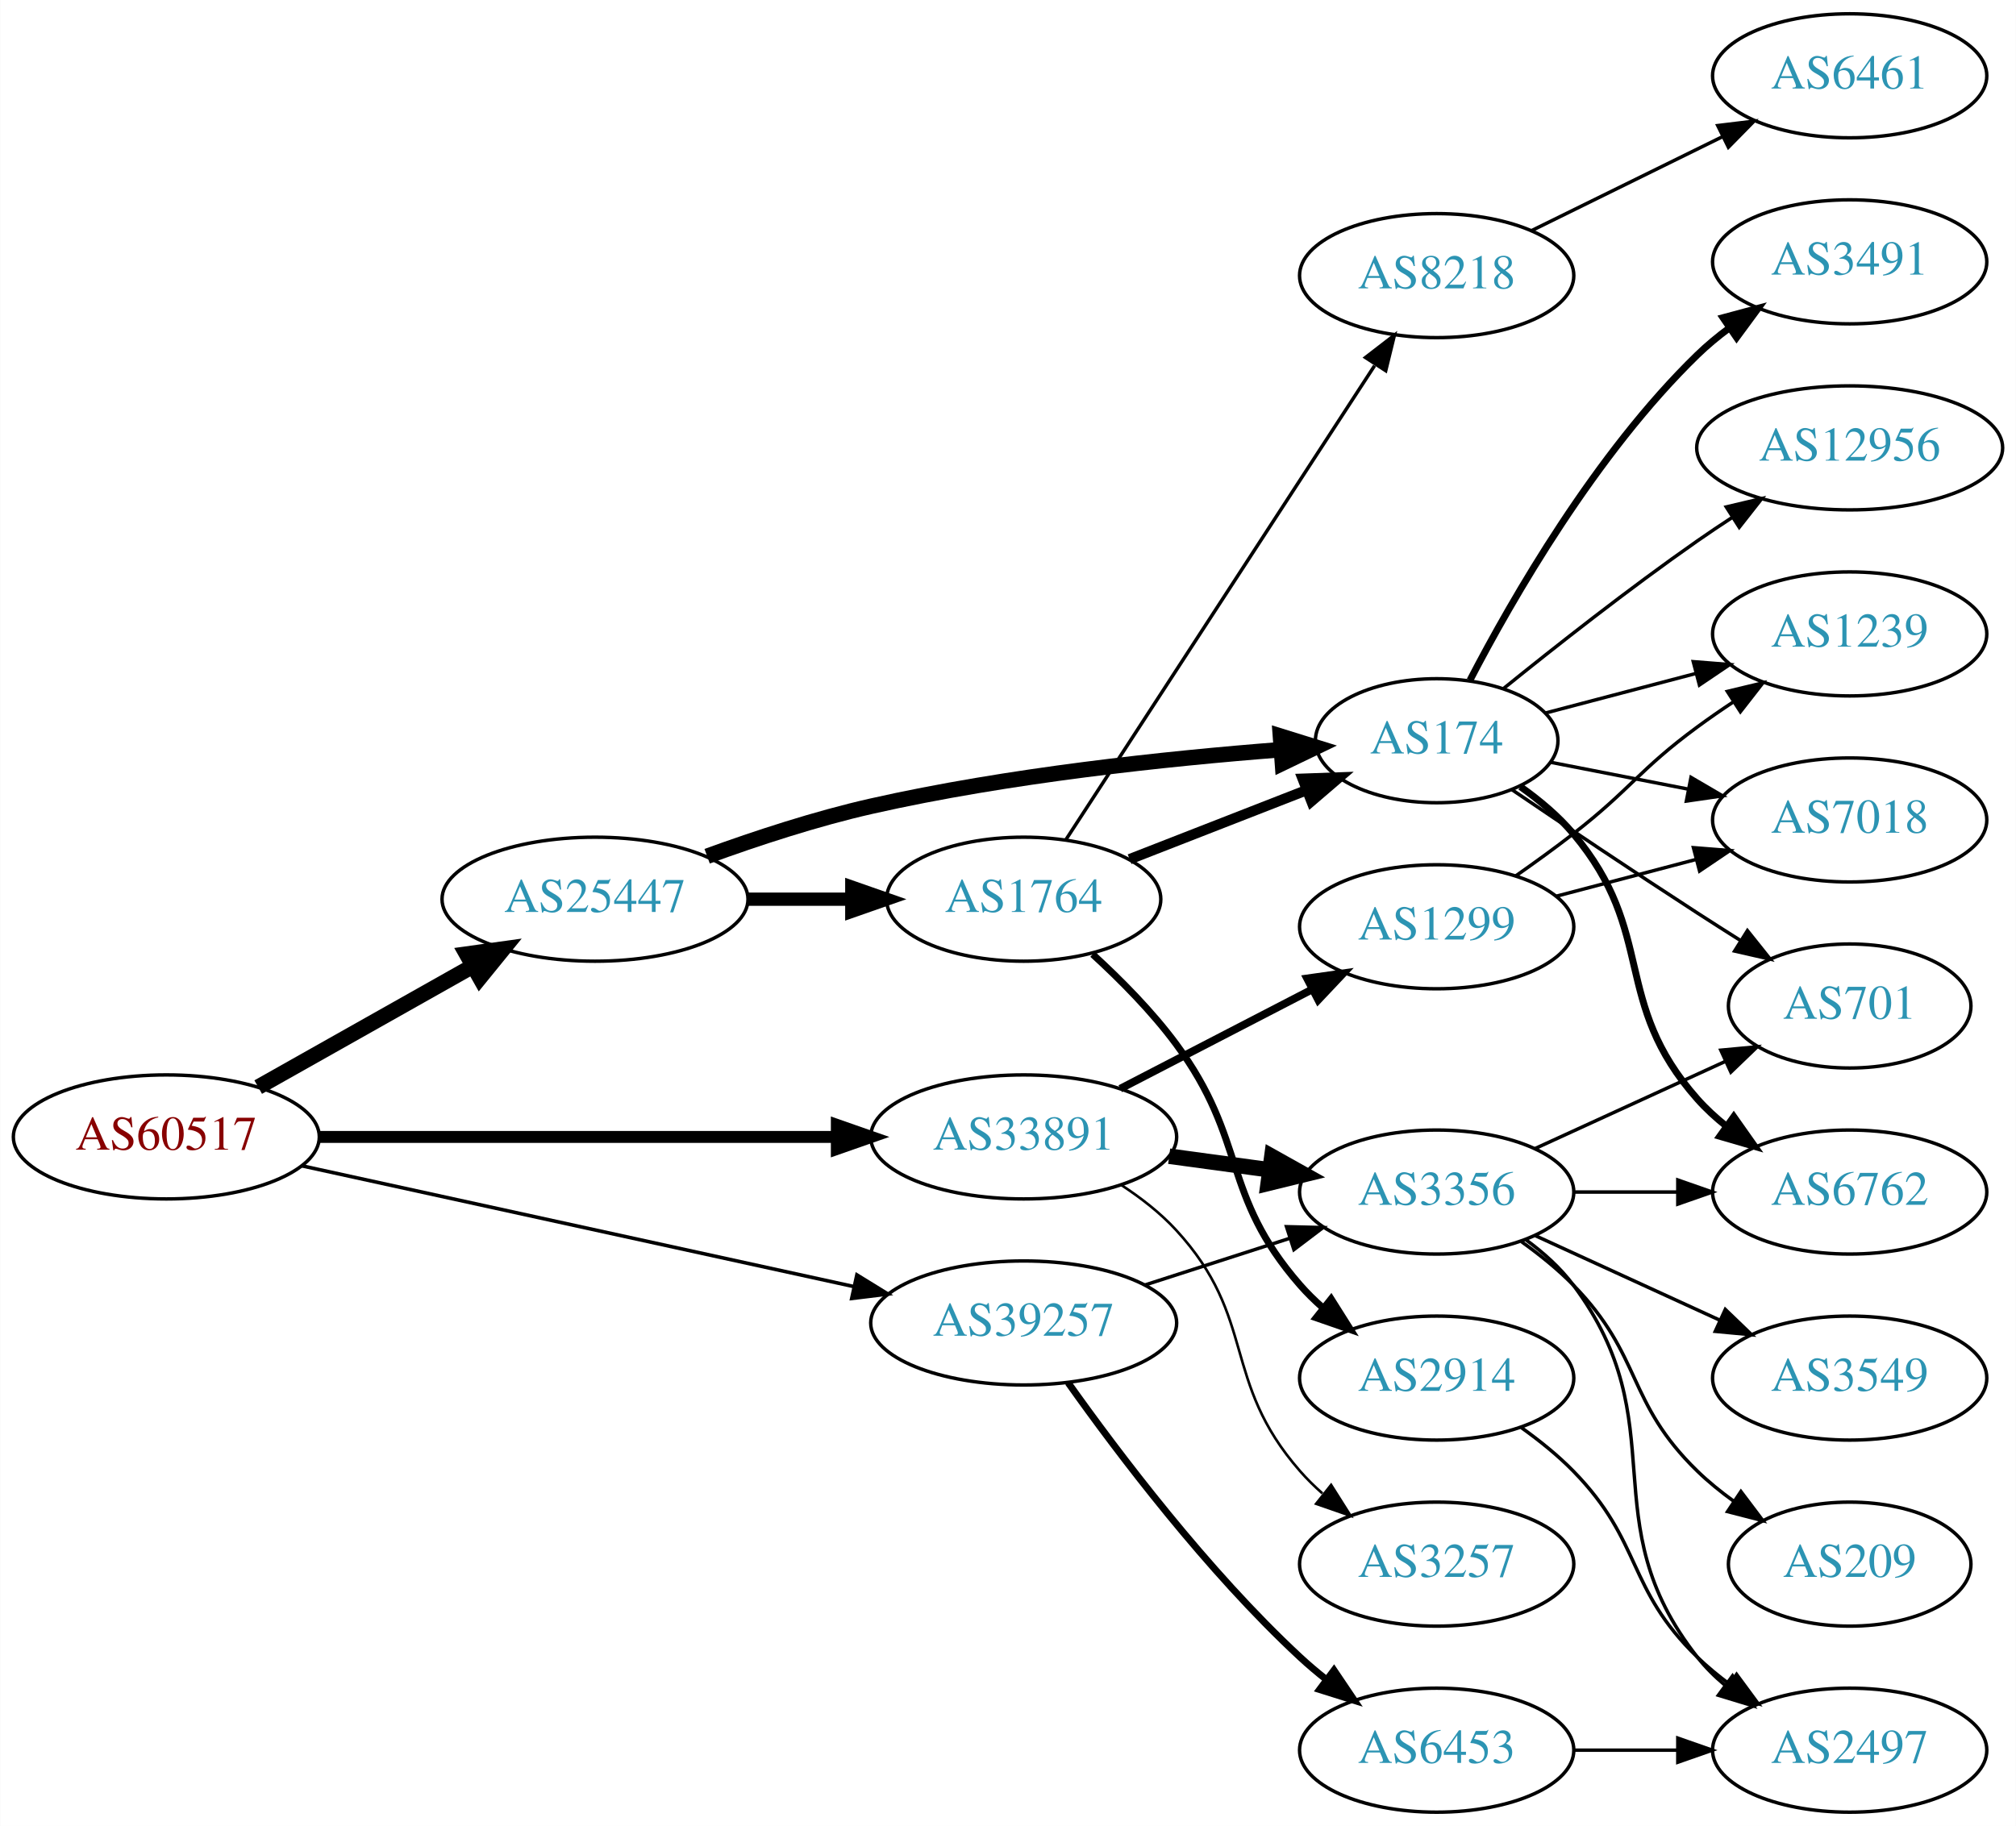
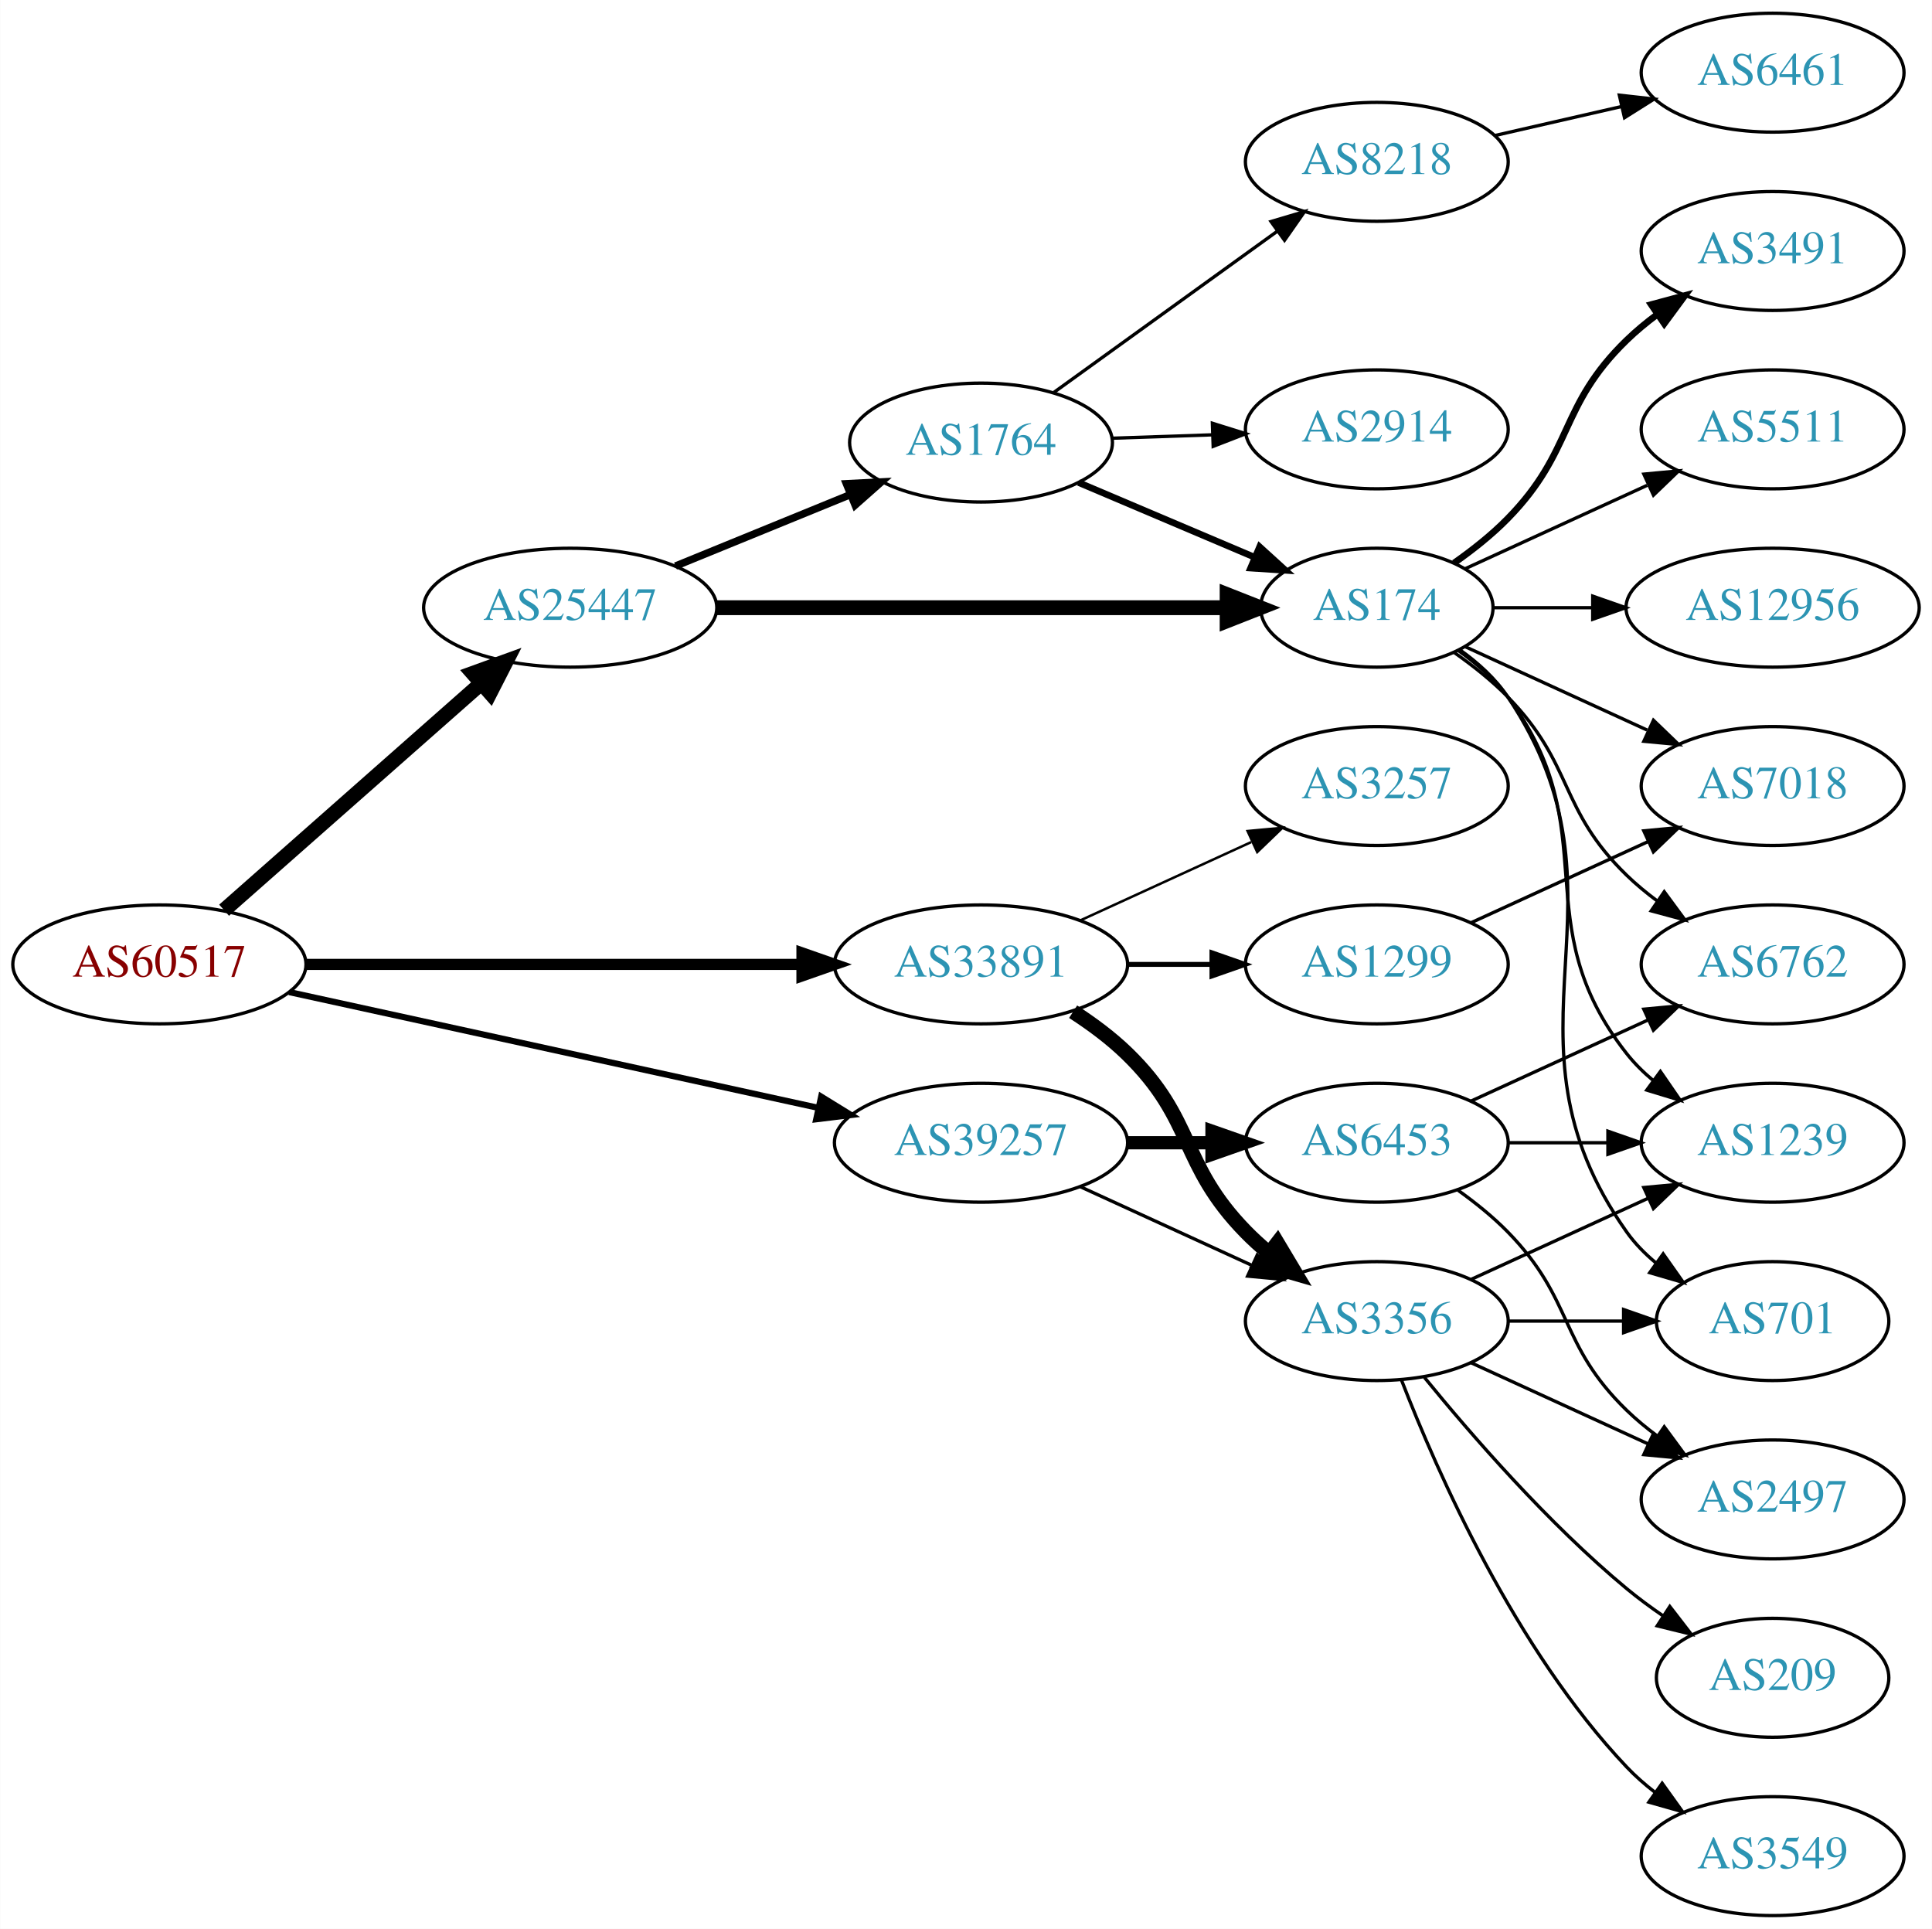
- <svg xmlns="http://www.w3.org/2000/svg" xmlns:xlink="http://www.w3.org/1999/xlink" width="585pt" height="530pt" viewBox="0.00 0.00 584.86 530.00">
-   <g id="graph0" class="graph" transform="scale(1 1) rotate(0) translate(4 526)">
-     <polygon fill="white" stroke="none" points="-4,4 -4,-526 580.862,-526 580.862,4 -4,4" />
+ <svg xmlns="http://www.w3.org/2000/svg" xmlns:xlink="http://www.w3.org/1999/xlink" width="585pt" height="584pt" viewBox="0.00 0.00 584.86 584.00">
+   <g id="graph0" class="graph" transform="scale(1 1) rotate(0) translate(4 580)">
+     <polygon fill="white" stroke="none" points="-4,4 -4,-580 580.862,-580 580.862,4 -4,4" />
    <g id="node1" class="node">
      <g id="a_node1">
        <a xlink:href="/asn/60517" xlink:title="AS60517 ~ AS-CABLEVISION [AT]">
-           <ellipse fill="#ffffff" stroke="black" cx="44.196" cy="-196" rx="44.393" ry="18" />
-           <text text-anchor="middle" x="44.196" y="-192.3" font-family="Times,serif" font-size="14.00" fill="#880000">AS60517</text>
+           <ellipse fill="#ffffff" stroke="black" cx="44.196" cy="-288" rx="44.393" ry="18" />
+           <text text-anchor="middle" x="44.196" y="-284.3" font-family="Times,serif" font-size="14.00" fill="#880000">AS60517</text>
        </a>
      </g>
    </g>
    <g id="node2" class="node">
      <g id="a_node2">
        <a xlink:href="/asn/25447" xlink:title="AS25447 ~ Hackl-Str. 1, Object 2, OG2 [AT]">
-           <ellipse fill="#ffffff" stroke="black" cx="168.588" cy="-265" rx="44.393" ry="18" />
-           <text text-anchor="middle" x="168.588" y="-261.3" font-family="Times,serif" font-size="14.00" fill="#2c94b3">AS25447</text>
+           <ellipse fill="#ffffff" stroke="black" cx="168.588" cy="-396" rx="44.393" ry="18" />
+           <text text-anchor="middle" x="168.588" y="-392.3" font-family="Times,serif" font-size="14.00" fill="#2c94b3">AS25447</text>
        </a>
      </g>
    </g>
    <g id="edge1" class="edge">
-       <path fill="none" stroke="black" stroke-width="4.5" d="M70.853,-210.465C88.968,-220.677 113.44,-234.473 133.237,-245.634" />
-       <polygon fill="black" stroke="black" stroke-width="4.5" points="131.32,-249.073 141.965,-250.554 135.187,-242.213 131.32,-249.073" />
+       <path fill="none" stroke="black" stroke-width="4.5" d="M63.785,-304.403C84.482,-322.667 118.089,-352.322 141.434,-372.921" />
+       <polygon fill="black" stroke="black" stroke-width="4.5" points="139.122,-376.133 149.226,-379.797 144.333,-370.228 139.122,-376.133" />
    </g>
    <g id="node3" class="node">
      <g id="a_node3">
        <a xlink:href="/asn/33891" xlink:title="AS33891 ~ CORE-BACKBONE GMBH GLOBAL NETWORK [DE]">
-           <ellipse fill="#ffffff" stroke="black" cx="292.98" cy="-196" rx="44.393" ry="18" />
-           <text text-anchor="middle" x="292.98" y="-192.3" font-family="Times,serif" font-size="14.00" fill="#2c94b3">AS33891</text>
+           <ellipse fill="#ffffff" stroke="black" cx="292.98" cy="-288" rx="44.393" ry="18" />
+           <text text-anchor="middle" x="292.98" y="-284.3" font-family="Times,serif" font-size="14.00" fill="#2c94b3">AS33891</text>
        </a>
      </g>
    </g>
    <g id="edge2" class="edge">
-       <path fill="none" stroke="black" stroke-width="3.462" d="M88.465,-196C130.273,-196 193.702,-196 238.62,-196" />
-       <polygon fill="black" stroke="black" stroke-width="3.462" points="238.761,-199.5 248.761,-196 238.761,-192.5 238.761,-199.5" />
+       <path fill="none" stroke="black" stroke-width="3.375" d="M88.465,-288C130.273,-288 193.702,-288 238.62,-288" />
+       <polygon fill="black" stroke="black" stroke-width="3.375" points="238.761,-291.5 248.761,-288 238.761,-284.5 238.761,-291.5" />
    </g>
    <g id="node4" class="node">
      <g id="a_node4">
        <a xlink:href="/asn/39257" xlink:title="AS39257 ~ INC [DE]">
-           <ellipse fill="#ffffff" stroke="black" cx="292.98" cy="-142" rx="44.393" ry="18" />
-           <text text-anchor="middle" x="292.98" y="-138.3" font-family="Times,serif" font-size="14.00" fill="#2c94b3">AS39257</text>
+           <ellipse fill="#ffffff" stroke="black" cx="292.98" cy="-234" rx="44.393" ry="18" />
+           <text text-anchor="middle" x="292.98" y="-230.3" font-family="Times,serif" font-size="14.00" fill="#2c94b3">AS39257</text>
        </a>
      </g>
    </g>
    <g id="edge3" class="edge">
-       <path fill="none" stroke="black" stroke-width="1.038" d="M83.485,-187.622C126.622,-178.183 196.813,-162.824 243.681,-152.569" />
-       <polygon fill="black" stroke="black" stroke-width="1.038" points="244.581,-155.955 253.601,-150.398 243.084,-149.116 244.581,-155.955" />
+       <path fill="none" stroke="black" stroke-width="1.875" d="M83.485,-279.622C126.622,-270.183 196.813,-254.824 243.681,-244.569" />
+       <polygon fill="black" stroke="black" stroke-width="1.875" points="244.581,-247.955 253.601,-242.398 243.084,-241.116 244.581,-247.955" />
    </g>
    <g id="node5" class="node">
      <g id="a_node5">
        <a xlink:href="/asn/1764" xlink:title="AS1764 ~ NEXTLAYER-AS [AT]">
-           <ellipse fill="#ffffff" stroke="black" cx="292.98" cy="-265" rx="39.794" ry="18" />
-           <text text-anchor="middle" x="292.98" y="-261.3" font-family="Times,serif" font-size="14.00" fill="#2c94b3">AS1764</text>
+           <ellipse fill="#ffffff" stroke="black" cx="292.98" cy="-446" rx="39.794" ry="18" />
+           <text text-anchor="middle" x="292.98" y="-442.3" font-family="Times,serif" font-size="14.00" fill="#2c94b3">AS1764</text>
        </a>
      </g>
    </g>
    <g id="edge4" class="edge">
-       <path fill="none" stroke="black" stroke-width="3.857" d="M213.084,-265C222.773,-265 233.11,-265 243.002,-265" />
-       <polygon fill="black" stroke="black" stroke-width="3.857" points="243.105,-268.5 253.105,-265 243.105,-261.5 243.105,-268.5" />
+       <path fill="none" stroke="black" stroke-width="2.25" d="M200.473,-408.617C216.456,-415.147 236.13,-423.184 253.135,-430.131" />
+       <polygon fill="black" stroke="black" stroke-width="2.25" points="252.21,-433.534 262.791,-434.075 254.857,-427.053 252.21,-433.534" />
    </g>
    <g id="node6" class="node">
      <g id="a_node6">
        <a xlink:href="/asn/174" xlink:title="AS174 ~ Cogent Communications [US]">
-           <ellipse fill="#ffffff" stroke="black" cx="412.823" cy="-311" rx="35.194" ry="18" />
-           <text text-anchor="middle" x="412.823" y="-307.3" font-family="Times,serif" font-size="14.00" fill="#2c94b3">AS174</text>
+           <ellipse fill="#ffffff" stroke="black" cx="412.823" cy="-396" rx="35.194" ry="18" />
+           <text text-anchor="middle" x="412.823" y="-392.3" font-family="Times,serif" font-size="14.00" fill="#2c94b3">AS174</text>
        </a>
      </g>
    </g>
    <g id="edge5" class="edge">
-       <path fill="none" stroke="black" stroke-width="4.5" d="M201.127,-277.475C215.467,-282.696 232.773,-288.381 248.784,-292 288.413,-300.957 334.469,-305.83 367.503,-308.391" />
-       <polygon fill="black" stroke="black" stroke-width="4.5" points="367.484,-312.337 377.746,-309.143 368.061,-304.483 367.484,-312.337" />
+       <path fill="none" stroke="black" stroke-width="4.5" d="M212.895,-396C256.486,-396 323.395,-396 367.384,-396" />
+       <polygon fill="black" stroke="black" stroke-width="4.5" points="367.498,-399.938 377.498,-396 367.498,-392.063 367.498,-399.938" />
    </g>
    <g id="node17" class="node">
      <g id="a_node17">
        <a xlink:href="/asn/1299" xlink:title="AS1299 ~ Telia Carrier [EU]">
-           <ellipse fill="#ffffff" stroke="black" cx="412.823" cy="-257" rx="39.794" ry="18" />
-           <text text-anchor="middle" x="412.823" y="-253.3" font-family="Times,serif" font-size="14.00" fill="#2c94b3">AS1299</text>
+           <ellipse fill="#ffffff" stroke="black" cx="412.823" cy="-288" rx="39.794" ry="18" />
+           <text text-anchor="middle" x="412.823" y="-284.3" font-family="Times,serif" font-size="14.00" fill="#2c94b3">AS1299</text>
        </a>
      </g>
    </g>
    <g id="edge17" class="edge">
-       <path fill="none" stroke="black" stroke-width="2.25" d="M321.016,-209.995C337.565,-218.561 358.917,-229.614 376.758,-238.849" />
-       <polygon fill="black" stroke="black" stroke-width="2.25" points="375.234,-242.001 385.724,-243.49 378.452,-235.785 375.234,-242.001" />
+       <path fill="none" stroke="black" stroke-width="1.5" d="M337.191,-288C345.504,-288 354.267,-288 362.749,-288" />
+       <polygon fill="black" stroke="black" stroke-width="1.5" points="362.908,-291.5 372.908,-288 362.908,-284.5 362.908,-291.5" />
    </g>
    <g id="node18" class="node">
      <g id="a_node18">
        <a xlink:href="/asn/3356" xlink:title="AS3356 ~ Level 3 Parent, LLC [US]">
          <ellipse fill="#ffffff" stroke="black" cx="412.823" cy="-180" rx="39.794" ry="18" />
          <text text-anchor="middle" x="412.823" y="-176.3" font-family="Times,serif" font-size="14.00" fill="#2c94b3">AS3356</text>
        </a>
      </g>
    </g>
    <g id="edge18" class="edge">
-       <path fill="none" stroke="black" stroke-width="4.5" d="M335.196,-190.404C344.554,-189.133 354.57,-187.774 364.171,-186.47" />
-       <polygon fill="black" stroke="black" stroke-width="4.5" points="364.996,-190.332 374.375,-185.084 363.936,-182.528 364.996,-190.332" />
+       <path fill="none" stroke="black" stroke-width="4.5" d="M320.864,-273.671C326.589,-269.964 332.355,-265.682 337.176,-261 357.87,-240.906 353.004,-227.617 373.176,-207 375.269,-204.861 377.553,-202.782 379.929,-200.79" />
+       <polygon fill="black" stroke="black" stroke-width="4.5" points="382.715,-203.614 388.229,-194.389 377.906,-197.379 382.715,-203.614" />
    </g>
    <g id="node19" class="node">
      <g id="a_node19">
        <a xlink:href="/asn/3257" xlink:title="AS3257 ~ GTT [DE]">
-           <ellipse fill="#ffffff" stroke="black" cx="412.823" cy="-72" rx="39.794" ry="18" />
-           <text text-anchor="middle" x="412.823" y="-68.3" font-family="Times,serif" font-size="14.00" fill="#2c94b3">AS3257</text>
+           <ellipse fill="#ffffff" stroke="black" cx="412.823" cy="-342" rx="39.794" ry="18" />
+           <text text-anchor="middle" x="412.823" y="-338.3" font-family="Times,serif" font-size="14.00" fill="#2c94b3">AS3257</text>
        </a>
      </g>
    </g>
    <g id="edge19" class="edge">
-       <path fill="none" stroke="black" stroke-width="0.75" d="M321.268,-182.063C326.971,-178.337 332.627,-173.947 337.176,-169 360.858,-143.25 350.161,-125.348 373.176,-99 375.145,-96.746 377.34,-94.585 379.656,-92.537" />
-       <polygon fill="black" stroke="black" stroke-width="0.75" points="382.19,-94.994 387.845,-86.034 377.837,-89.512 382.19,-94.994" />
+       <path fill="none" stroke="black" stroke-width="0.75" d="M323.11,-301.348C338.721,-308.502 358.119,-317.391 374.791,-325.03" />
+       <polygon fill="black" stroke="black" stroke-width="0.75" points="373.694,-328.378 384.243,-329.362 376.61,-322.014 373.694,-328.378" />
    </g>
    <g id="edge27" class="edge">
-       <path fill="none" stroke="black" d="M328.065,-152.991C341.193,-157.224 356.334,-162.107 370.102,-166.546" />
-       <polygon fill="black" stroke="black" points="369.244,-169.947 379.836,-169.685 371.393,-163.285 369.244,-169.947" />
-     </g>
-     <g id="node22" class="node">
-       <g id="a_node22">
+       <path fill="none" stroke="black" d="M323.11,-220.652C338.721,-213.498 358.119,-204.609 374.791,-196.97" />
+       <polygon fill="black" stroke="black" points="376.61,-199.986 384.243,-192.638 373.694,-193.622 376.61,-199.986" />
+     </g>
+     <g id="node23" class="node">
+       <g id="a_node23">
        <a xlink:href="/asn/6453" xlink:title="AS6453 ~ TATA COMMUNICATIONS (AMERICA) INC [US]">
-           <ellipse fill="#ffffff" stroke="black" cx="412.823" cy="-18" rx="39.794" ry="18" />
-           <text text-anchor="middle" x="412.823" y="-14.3" font-family="Times,serif" font-size="14.00" fill="#2c94b3">AS6453</text>
-         </a>
-       </g>
-     </g>
-     <g id="edge28" class="edge">
-       <path fill="none" stroke="black" stroke-width="2" d="M305.871,-124.664C320.356,-104.258 346.242,-69.989 373.176,-45 375.576,-42.773 378.17,-40.583 380.838,-38.473" />
-       <polygon fill="black" stroke="black" stroke-width="2" points="383.024,-41.208 388.946,-32.423 378.838,-35.598 383.024,-41.208" />
+           <ellipse fill="#ffffff" stroke="black" cx="412.823" cy="-234" rx="39.794" ry="18" />
+           <text text-anchor="middle" x="412.823" y="-230.3" font-family="Times,serif" font-size="14.00" fill="#2c94b3">AS6453</text>
+         </a>
+       </g>
+     </g>
+     <g id="edge26" class="edge">
+       <path fill="none" stroke="black" stroke-width="4" d="M337.191,-234C345.504,-234 354.267,-234 362.749,-234" />
+       <polygon fill="black" stroke="black" stroke-width="4" points="362.908,-237.5 372.908,-234 362.908,-230.5 362.908,-237.5" />
    </g>
    <g id="edge8" class="edge">
-       <path fill="none" stroke="black" stroke-width="3" d="M323.717,-276.608C339.334,-282.704 358.611,-290.229 375.148,-296.684" />
-       <polygon fill="black" stroke="black" stroke-width="3" points="373.931,-299.966 384.519,-300.342 376.476,-293.445 373.931,-299.966" />
+       <path fill="none" stroke="black" stroke-width="2" d="M322.507,-433.896C338.45,-427.132 358.483,-418.632 375.533,-411.397" />
+       <polygon fill="black" stroke="black" stroke-width="2" points="377.336,-414.435 385.175,-407.307 374.602,-407.991 377.336,-414.435" />
    </g>
    <g id="node7" class="node">
      <g id="a_node7">
-         <a xlink:href="/asn/8218" xlink:title="AS8218 ~ legacy Neotelecoms [FR]">
-           <ellipse fill="#ffffff" stroke="black" cx="412.823" cy="-446" rx="39.794" ry="18" />
-           <text text-anchor="middle" x="412.823" y="-442.3" font-family="Times,serif" font-size="14.00" fill="#2c94b3">AS8218</text>
+         <a xlink:href="/asn/2914" xlink:title="AS2914 ~ NTT America, Inc. [US]">
+           <ellipse fill="#ffffff" stroke="black" cx="412.823" cy="-450" rx="39.794" ry="18" />
+           <text text-anchor="middle" x="412.823" y="-446.3" font-family="Times,serif" font-size="14.00" fill="#2c94b3">AS2914</text>
        </a>
      </g>
    </g>
    <g id="edge6" class="edge">
-       <path fill="none" stroke="black" d="M305.28,-282.355C326.044,-314.249 370.378,-382.343 394.803,-419.859" />
-       <polygon fill="black" stroke="black" points="392.169,-422.227 400.558,-428.698 398.035,-418.407 392.169,-422.227" />
+       <path fill="none" stroke="black" d="M332.566,-447.31C342.333,-447.641 352.949,-448.002 363.144,-448.348" />
+       <polygon fill="black" stroke="black" points="363.037,-451.846 373.15,-448.687 363.275,-444.85 363.037,-451.846" />
    </g>
    <g id="node8" class="node">
      <g id="a_node8">
-         <a xlink:href="/asn/2914" xlink:title="AS2914 ~ NTT America, Inc. [US]">
-           <ellipse fill="#ffffff" stroke="black" cx="412.823" cy="-126" rx="39.794" ry="18" />
-           <text text-anchor="middle" x="412.823" y="-122.3" font-family="Times,serif" font-size="14.00" fill="#2c94b3">AS2914</text>
+         <a xlink:href="/asn/8218" xlink:title="AS8218 ~ legacy Neotelecoms [FR]">
+           <ellipse fill="#ffffff" stroke="black" cx="412.823" cy="-531" rx="39.794" ry="18" />
+           <text text-anchor="middle" x="412.823" y="-527.3" font-family="Times,serif" font-size="14.00" fill="#2c94b3">AS8218</text>
        </a>
      </g>
    </g>
    <g id="edge7" class="edge">
-       <path fill="none" stroke="black" stroke-width="2" d="M312.991,-249.021C321.067,-241.632 330.206,-232.416 337.176,-223 357.991,-194.881 350.161,-179.348 373.176,-153 375.145,-150.746 377.34,-148.586 379.656,-146.537" />
-       <polygon fill="black" stroke="black" stroke-width="2" points="382.19,-148.994 387.845,-140.034 377.837,-143.512 382.19,-148.994" />
-     </g>
-     <g id="node10" class="node">
-       <g id="a_node10">
-         <a xlink:href="/asn/7018" xlink:title="AS7018 ~ AT&amp;T Services, Inc. [US]">
-           <ellipse fill="#ffffff" stroke="black" cx="532.666" cy="-288" rx="39.794" ry="18" />
-           <text text-anchor="middle" x="532.666" y="-284.3" font-family="Times,serif" font-size="14.00" fill="#2c94b3">AS7018</text>
-         </a>
-       </g>
-     </g>
-     <g id="edge10" class="edge">
-       <path fill="none" stroke="black" d="M446.024,-304.715C458.297,-302.32 472.532,-299.541 485.83,-296.946" />
-       <polygon fill="black" stroke="black" points="486.624,-300.357 495.769,-295.006 485.283,-293.487 486.624,-300.357" />
-     </g>
-     <g id="node11" class="node">
-       <g id="a_node11">
-         <a xlink:href="/asn/6762" xlink:title="AS6762 ~ TELECOM ITALIA SPARKLE S.p.A. [IT]">
-           <ellipse fill="#ffffff" stroke="black" cx="532.666" cy="-180" rx="39.794" ry="18" />
-           <text text-anchor="middle" x="532.666" y="-176.3" font-family="Times,serif" font-size="14.00" fill="#2c94b3">AS6762</text>
-         </a>
-       </g>
-     </g>
-     <g id="edge11" class="edge">
-       <path fill="none" stroke="black" stroke-width="2" d="M437.128,-297.655C442.633,-293.753 448.15,-289.137 452.469,-284 476.782,-255.086 463.425,-235.283 488.469,-207 490.961,-204.186 493.816,-201.562 496.845,-199.143" />
-       <polygon fill="black" stroke="black" stroke-width="2" points="499.03,-201.884 505.139,-193.227 494.965,-196.185 499.03,-201.884" />
-     </g>
-     <g id="node12" class="node">
-       <g id="a_node12">
-         <a xlink:href="/asn/701" xlink:title="AS701 ~ UUNET [US]">
-           <ellipse fill="#ffffff" stroke="black" cx="532.666" cy="-234" rx="35.194" ry="18" />
-           <text text-anchor="middle" x="532.666" y="-230.3" font-family="Times,serif" font-size="14.00" fill="#2c94b3">AS701</text>
-         </a>
-       </g>
-     </g>
-     <g id="edge12" class="edge">
-       <path fill="none" stroke="black" d="M434.621,-296.814C449.531,-286.706 470.137,-272.865 488.469,-261 492.525,-258.375 496.817,-255.641 501.059,-252.964" />
-       <polygon fill="black" stroke="black" points="502.995,-255.881 509.606,-247.602 499.275,-249.952 502.995,-255.881" />
-     </g>
-     <g id="node13" class="node">
-       <g id="a_node13">
-         <a xlink:href="/asn/3491" xlink:title="AS3491 ~ PCCW Global, Inc. [US]">
-           <ellipse fill="#ffffff" stroke="black" cx="532.666" cy="-450" rx="39.794" ry="18" />
-           <text text-anchor="middle" x="532.666" y="-446.3" font-family="Times,serif" font-size="14.00" fill="#2c94b3">AS3491</text>
-         </a>
-       </g>
-     </g>
-     <g id="edge13" class="edge">
-       <path fill="none" stroke="black" stroke-width="2" d="M422.493,-328.582C434.748,-352.155 458.967,-394.347 488.469,-423 491.314,-425.763 494.488,-428.387 497.788,-430.835" />
-       <polygon fill="black" stroke="black" stroke-width="2" points="495.905,-433.787 506.136,-436.538 499.854,-428.007 495.905,-433.787" />
-     </g>
-     <g id="node14" class="node">
-       <g id="a_node14">
+       <path fill="none" stroke="black" d="M315.048,-461.196C333.9,-474.794 361.718,-494.859 382.697,-509.991" />
+       <polygon fill="black" stroke="black" points="380.78,-512.924 390.937,-515.935 384.875,-507.247 380.78,-512.924" />
+     </g>
+     <g id="node9" class="node">
+       <g id="a_node9">
        <a xlink:href="/asn/12956" xlink:title="AS12956 ~ TELXIUS [ES]">
          <ellipse fill="#ffffff" stroke="black" cx="532.666" cy="-396" rx="44.393" ry="18" />
          <text text-anchor="middle" x="532.666" y="-392.3" font-family="Times,serif" font-size="14.00" fill="#2c94b3">AS12956</text>
        </a>
      </g>
    </g>
+     <g id="edge9" class="edge">
+       <path fill="none" stroke="black" d="M448.225,-396C457.6,-396 467.983,-396 478.149,-396" />
+       <polygon fill="black" stroke="black" points="478.199,-399.5 488.199,-396 478.198,-392.5 478.199,-399.5" />
+     </g>
+     <g id="node10" class="node">
+       <g id="a_node10">
+         <a xlink:href="/asn/6762" xlink:title="AS6762 ~ TELECOM ITALIA SPARKLE S.p.A. [IT]">
+           <ellipse fill="#ffffff" stroke="black" cx="532.666" cy="-288" rx="39.794" ry="18" />
+           <text text-anchor="middle" x="532.666" y="-284.3" font-family="Times,serif" font-size="14.00" fill="#2c94b3">AS6762</text>
+         </a>
+       </g>
+     </g>
+     <g id="edge10" class="edge">
+       <path fill="none" stroke="black" d="M436.206,-382.468C441.848,-378.51 447.661,-373.914 452.469,-369 472.642,-348.383 467.776,-335.094 488.469,-315 491.315,-312.237 494.488,-309.614 497.789,-307.166" />
+       <polygon fill="black" stroke="black" points="499.854,-309.994 506.136,-301.462 495.905,-304.214 499.854,-309.994" />
+     </g>
+     <g id="node11" class="node">
+       <g id="a_node11">
+         <a xlink:href="/asn/3491" xlink:title="AS3491 ~ PCCW Global, Inc. [US]">
+           <ellipse fill="#ffffff" stroke="black" cx="532.666" cy="-504" rx="39.794" ry="18" />
+           <text text-anchor="middle" x="532.666" y="-500.3" font-family="Times,serif" font-size="14.00" fill="#2c94b3">AS3491</text>
+         </a>
+       </g>
+     </g>
+     <g id="edge11" class="edge">
+       <path fill="none" stroke="black" stroke-width="2" d="M436.206,-409.532C441.848,-413.49 447.661,-418.086 452.469,-423 472.642,-443.617 467.776,-456.906 488.469,-477 491.315,-479.763 494.488,-482.386 497.789,-484.834" />
+       <polygon fill="black" stroke="black" stroke-width="2" points="495.905,-487.786 506.136,-490.538 499.854,-482.006 495.905,-487.786" />
+     </g>
+     <g id="node12" class="node">
+       <g id="a_node12">
+         <a xlink:href="/asn/7018" xlink:title="AS7018 ~ AT&amp;T Services, Inc. [US]">
+           <ellipse fill="#ffffff" stroke="black" cx="532.666" cy="-342" rx="39.794" ry="18" />
+           <text text-anchor="middle" x="532.666" y="-338.3" font-family="Times,serif" font-size="14.00" fill="#2c94b3">AS7018</text>
+         </a>
+       </g>
+     </g>
+     <g id="edge12" class="edge">
+       <path fill="none" stroke="black" d="M439.684,-384.149C455.805,-376.762 476.807,-367.138 494.672,-358.952" />
+       <polygon fill="black" stroke="black" points="496.591,-361.923 504.224,-354.575 493.675,-355.559 496.591,-361.923" />
+     </g>
+     <g id="node13" class="node">
+       <g id="a_node13">
+         <a xlink:href="/asn/1239" xlink:title="AS1239 ~ Sprint [US]">
+           <ellipse fill="#ffffff" stroke="black" cx="532.666" cy="-234" rx="39.794" ry="18" />
+           <text text-anchor="middle" x="532.666" y="-230.3" font-family="Times,serif" font-size="14.00" fill="#2c94b3">AS1239</text>
+         </a>
+       </g>
+     </g>
+     <g id="edge13" class="edge">
+       <path fill="none" stroke="black" d="M437.549,-382.989C443.046,-379.081 448.454,-374.378 452.469,-369 482.741,-328.458 457.171,-300.754 488.469,-261 490.794,-258.047 493.538,-255.33 496.497,-252.853" />
+       <polygon fill="black" stroke="black" points="498.69,-255.585 504.694,-246.855 494.557,-249.936 498.69,-255.585" />
+     </g>
+     <g id="node14" class="node">
+       <g id="a_node14">
+         <a xlink:href="/asn/701" xlink:title="AS701 ~ UUNET [US]">
+           <ellipse fill="#ffffff" stroke="black" cx="532.666" cy="-180" rx="35.194" ry="18" />
+           <text text-anchor="middle" x="532.666" y="-176.3" font-family="Times,serif" font-size="14.00" fill="#2c94b3">AS701</text>
+         </a>
+       </g>
+     </g>
    <g id="edge14" class="edge">
-       <path fill="none" stroke="black" d="M432.139,-326.078C447.013,-338.114 468.69,-355.187 488.469,-369 491.721,-371.271 495.159,-373.574 498.618,-375.83" />
-       <polygon fill="black" stroke="black" points="496.855,-378.856 507.166,-381.29 500.623,-372.957 496.855,-378.856" />
+       <path fill="none" stroke="black" d="M437.941,-383.266C443.43,-379.352 448.736,-374.577 452.469,-369 493.494,-307.706 445.89,-267.225 488.469,-207 490.939,-203.507 494.018,-200.37 497.387,-197.579" />
+       <polygon fill="black" stroke="black" points="499.526,-200.352 505.627,-191.69 495.456,-194.657 499.526,-200.352" />
    </g>
    <g id="node15" class="node">
      <g id="a_node15">
-         <a xlink:href="/asn/1239" xlink:title="AS1239 ~ Sprint [US]">
-           <ellipse fill="#ffffff" stroke="black" cx="532.666" cy="-342" rx="39.794" ry="18" />
-           <text text-anchor="middle" x="532.666" y="-338.3" font-family="Times,serif" font-size="14.00" fill="#2c94b3">AS1239</text>
+         <a xlink:href="/asn/5511" xlink:title="AS5511 ~ Orange S.A. [FR]">
+           <ellipse fill="#ffffff" stroke="black" cx="532.666" cy="-450" rx="39.794" ry="18" />
+           <text text-anchor="middle" x="532.666" y="-446.3" font-family="Times,serif" font-size="14.00" fill="#2c94b3">AS5511</text>
        </a>
      </g>
    </g>
    <g id="edge15" class="edge">
-       <path fill="none" stroke="black" d="M444.477,-319.064C457.775,-322.562 473.591,-326.723 488.078,-330.534" />
-       <polygon fill="black" stroke="black" points="487.286,-333.944 497.847,-333.104 489.067,-327.175 487.286,-333.944" />
-     </g>
-     <g id="node9" class="node">
-       <g id="a_node9">
-         <a xlink:href="/asn/6461" xlink:title="AS6461 ~ Zayo Bandwidth [US]">
-           <ellipse fill="#ffffff" stroke="black" cx="532.666" cy="-504" rx="39.794" ry="18" />
-           <text text-anchor="middle" x="532.666" y="-500.3" font-family="Times,serif" font-size="14.00" fill="#2c94b3">AS6461</text>
-         </a>
-       </g>
-     </g>
-     <g id="edge9" class="edge">
-       <path fill="none" stroke="black" d="M440.269,-459.016C456.68,-467.094 477.98,-477.577 495.888,-486.391" />
-       <polygon fill="black" stroke="black" points="494.382,-489.551 504.9,-490.826 497.473,-483.27 494.382,-489.551" />
+       <path fill="none" stroke="black" d="M439.684,-407.851C455.805,-415.238 476.807,-424.862 494.672,-433.048" />
+       <polygon fill="black" stroke="black" points="493.675,-436.441 504.224,-437.425 496.591,-430.077 493.675,-436.441" />
    </g>
    <g id="node16" class="node">
      <g id="a_node16">
-         <a xlink:href="/asn/2497" xlink:title="AS2497 ~ Internet Initiative Japan Inc. [JP]">
-           <ellipse fill="#ffffff" stroke="black" cx="532.666" cy="-18" rx="39.794" ry="18" />
-           <text text-anchor="middle" x="532.666" y="-14.3" font-family="Times,serif" font-size="14.00" fill="#2c94b3">AS2497</text>
+         <a xlink:href="/asn/6461" xlink:title="AS6461 ~ Zayo Bandwidth [US]">
+           <ellipse fill="#ffffff" stroke="black" cx="532.666" cy="-558" rx="39.794" ry="18" />
+           <text text-anchor="middle" x="532.666" y="-554.3" font-family="Times,serif" font-size="14.00" fill="#2c94b3">AS6461</text>
        </a>
      </g>
    </g>
    <g id="edge16" class="edge">
-       <path fill="none" stroke="black" d="M437.417,-111.611C442.673,-107.852 448.005,-103.563 452.469,-99 472.642,-78.383 467.776,-65.094 488.469,-45 491.315,-42.237 494.488,-39.614 497.789,-37.166" />
-       <polygon fill="black" stroke="black" points="499.854,-39.993 506.136,-31.462 495.905,-34.214 499.854,-39.993" />
+       <path fill="none" stroke="black" d="M448.542,-538.955C460.542,-541.704 474.163,-544.825 486.856,-547.733" />
+       <polygon fill="black" stroke="black" points="486.258,-551.187 496.787,-550.009 487.821,-544.364 486.258,-551.187" />
    </g>
    <g id="edge25" class="edge">
-       <path fill="none" stroke="black" d="M447.592,-265.883C460.166,-269.191 474.621,-272.994 487.959,-276.502" />
-       <polygon fill="black" stroke="black" points="487.33,-279.956 497.892,-279.115 489.111,-273.186 487.33,-279.956" />
-     </g>
-     <g id="edge26" class="edge">
-       <path fill="none" stroke="black" d="M435.768,-271.758C441.299,-275.633 447.169,-279.883 452.469,-284 469.145,-296.952 471.468,-302.479 488.469,-315 491.834,-317.478 495.428,-319.961 499.053,-322.363" />
-       <polygon fill="black" stroke="black" points="497.167,-325.311 507.47,-327.779 500.955,-319.425 497.167,-325.311" />
+       <path fill="none" stroke="black" d="M441.452,-300.661C457.409,-307.973 477.679,-317.261 494.962,-325.181" />
+       <polygon fill="black" stroke="black" points="493.661,-328.435 504.21,-329.419 496.577,-322.071 493.661,-328.435" />
+     </g>
+     <g id="edge24" class="edge">
+       <path fill="none" stroke="black" d="M441.452,-192.661C457.409,-199.973 477.679,-209.261 494.962,-217.181" />
+       <polygon fill="black" stroke="black" points="493.661,-220.435 504.21,-221.419 496.577,-214.071 493.661,-220.435" />
    </g>
    <g id="edge23" class="edge">
-       <path fill="none" stroke="black" d="M452.736,-180C462.289,-180 472.639,-180 482.601,-180" />
-       <polygon fill="black" stroke="black" points="482.794,-183.5 492.794,-180 482.794,-176.5 482.794,-183.5" />
-     </g>
-     <g id="edge24" class="edge">
-       <path fill="none" stroke="black" d="M441.452,-192.661C457.868,-200.183 478.85,-209.798 496.446,-217.861" />
-       <polygon fill="black" stroke="black" points="495.275,-221.174 505.824,-222.158 498.191,-214.811 495.275,-221.174" />
-     </g>
-     <g id="edge20" class="edge">
-       <path fill="none" stroke="black" d="M438.754,-166.118C443.83,-162.389 448.748,-157.984 452.469,-153 482.741,-112.458 457.171,-84.754 488.469,-45 490.794,-42.047 493.538,-39.33 496.497,-36.853" />
-       <polygon fill="black" stroke="black" points="498.69,-39.585 504.694,-30.855 494.557,-33.936 498.69,-39.585" />
+       <path fill="none" stroke="black" d="M452.736,-180C463.822,-180 475.982,-180 487.364,-180" />
+       <polygon fill="black" stroke="black" points="487.546,-183.5 497.546,-180 487.546,-176.5 487.546,-183.5" />
    </g>
    <g id="node20" class="node">
      <g id="a_node20">
+         <a xlink:href="/asn/2497" xlink:title="AS2497 ~ Internet Initiative Japan Inc. [JP]">
+           <ellipse fill="#ffffff" stroke="black" cx="532.666" cy="-126" rx="39.794" ry="18" />
+           <text text-anchor="middle" x="532.666" y="-122.3" font-family="Times,serif" font-size="14.00" fill="#2c94b3">AS2497</text>
+         </a>
+       </g>
+     </g>
+     <g id="edge20" class="edge">
+       <path fill="none" stroke="black" d="M441.452,-167.339C457.409,-160.027 477.679,-150.739 494.962,-142.819" />
+       <polygon fill="black" stroke="black" points="496.577,-145.929 504.21,-138.581 493.661,-139.565 496.577,-145.929" />
+     </g>
+     <g id="node21" class="node">
+       <g id="a_node21">
        <a xlink:href="/asn/209" xlink:title="AS209 ~ CenturyLink Communications, LLC [US]">
          <ellipse fill="#ffffff" stroke="black" cx="532.666" cy="-72" rx="35.194" ry="18" />
          <text text-anchor="middle" x="532.666" y="-68.3" font-family="Times,serif" font-size="14.00" fill="#2c94b3">AS209</text>
        </a>
      </g>
    </g>
    <g id="edge21" class="edge">
-       <path fill="none" stroke="black" d="M437.417,-165.611C442.673,-161.852 448.005,-157.563 452.469,-153 472.642,-132.383 467.776,-119.094 488.469,-99 491.697,-95.866 495.348,-92.911 499.126,-90.188" />
-       <polygon fill="black" stroke="black" points="501.105,-93.075 507.486,-84.617 497.224,-87.25 501.105,-93.075" />
-     </g>
-     <g id="node21" class="node">
-       <g id="a_node21">
+       <path fill="none" stroke="black" d="M427.242,-162.935C441.357,-145.625 464.771,-118.655 488.469,-99 491.933,-96.128 495.725,-93.331 499.58,-90.692" />
+       <polygon fill="black" stroke="black" points="501.541,-93.592 508.012,-85.203 497.722,-87.725 501.541,-93.592" />
+     </g>
+     <g id="node22" class="node">
+       <g id="a_node22">
        <a xlink:href="/asn/3549" xlink:title="AS3549 ~ Level 3 Parent, LLC [US]">
-           <ellipse fill="#ffffff" stroke="black" cx="532.666" cy="-126" rx="39.794" ry="18" />
-           <text text-anchor="middle" x="532.666" y="-122.3" font-family="Times,serif" font-size="14.00" fill="#2c94b3">AS3549</text>
+           <ellipse fill="#ffffff" stroke="black" cx="532.666" cy="-18" rx="39.794" ry="18" />
+           <text text-anchor="middle" x="532.666" y="-14.3" font-family="Times,serif" font-size="14.00" fill="#2c94b3">AS3549</text>
        </a>
      </g>
    </g>
    <g id="edge22" class="edge">
-       <path fill="none" stroke="black" d="M441.452,-167.339C457.409,-160.027 477.679,-150.739 494.962,-142.819" />
-       <polygon fill="black" stroke="black" points="496.577,-145.929 504.21,-138.581 493.661,-139.565 496.577,-145.929" />
+       <path fill="none" stroke="black" d="M420.346,-162.006C431.097,-134.272 454.754,-80.571 488.469,-45 491.055,-42.272 493.973,-39.706 497.041,-37.323" />
+       <polygon fill="black" stroke="black" points="499.219,-40.069 505.389,-31.457 495.195,-34.342 499.219,-40.069" />
+     </g>
+     <g id="edge28" class="edge">
+       <path fill="none" stroke="black" d="M441.452,-246.661C457.409,-253.973 477.679,-263.261 494.962,-271.181" />
+       <polygon fill="black" stroke="black" points="493.661,-274.435 504.21,-275.419 496.577,-268.071 493.661,-274.435" />
+     </g>
+     <g id="edge30" class="edge">
+       <path fill="none" stroke="black" d="M452.736,-234C462.289,-234 472.639,-234 482.601,-234" />
+       <polygon fill="black" stroke="black" points="482.794,-237.5 492.794,-234 482.794,-230.5 482.794,-237.5" />
    </g>
    <g id="edge29" class="edge">
-       <path fill="none" stroke="black" d="M452.736,-18C462.289,-18 472.639,-18 482.601,-18" />
-       <polygon fill="black" stroke="black" points="482.794,-21.5 492.794,-18 482.794,-14.5 482.794,-21.5" />
+       <path fill="none" stroke="black" d="M437.417,-219.611C442.673,-215.852 448.005,-211.563 452.469,-207 472.642,-186.383 467.776,-173.094 488.469,-153 491.315,-150.237 494.488,-147.614 497.789,-145.166" />
+       <polygon fill="black" stroke="black" points="499.854,-147.994 506.136,-139.462 495.905,-142.214 499.854,-147.994" />
    </g>
  </g>
</svg>
